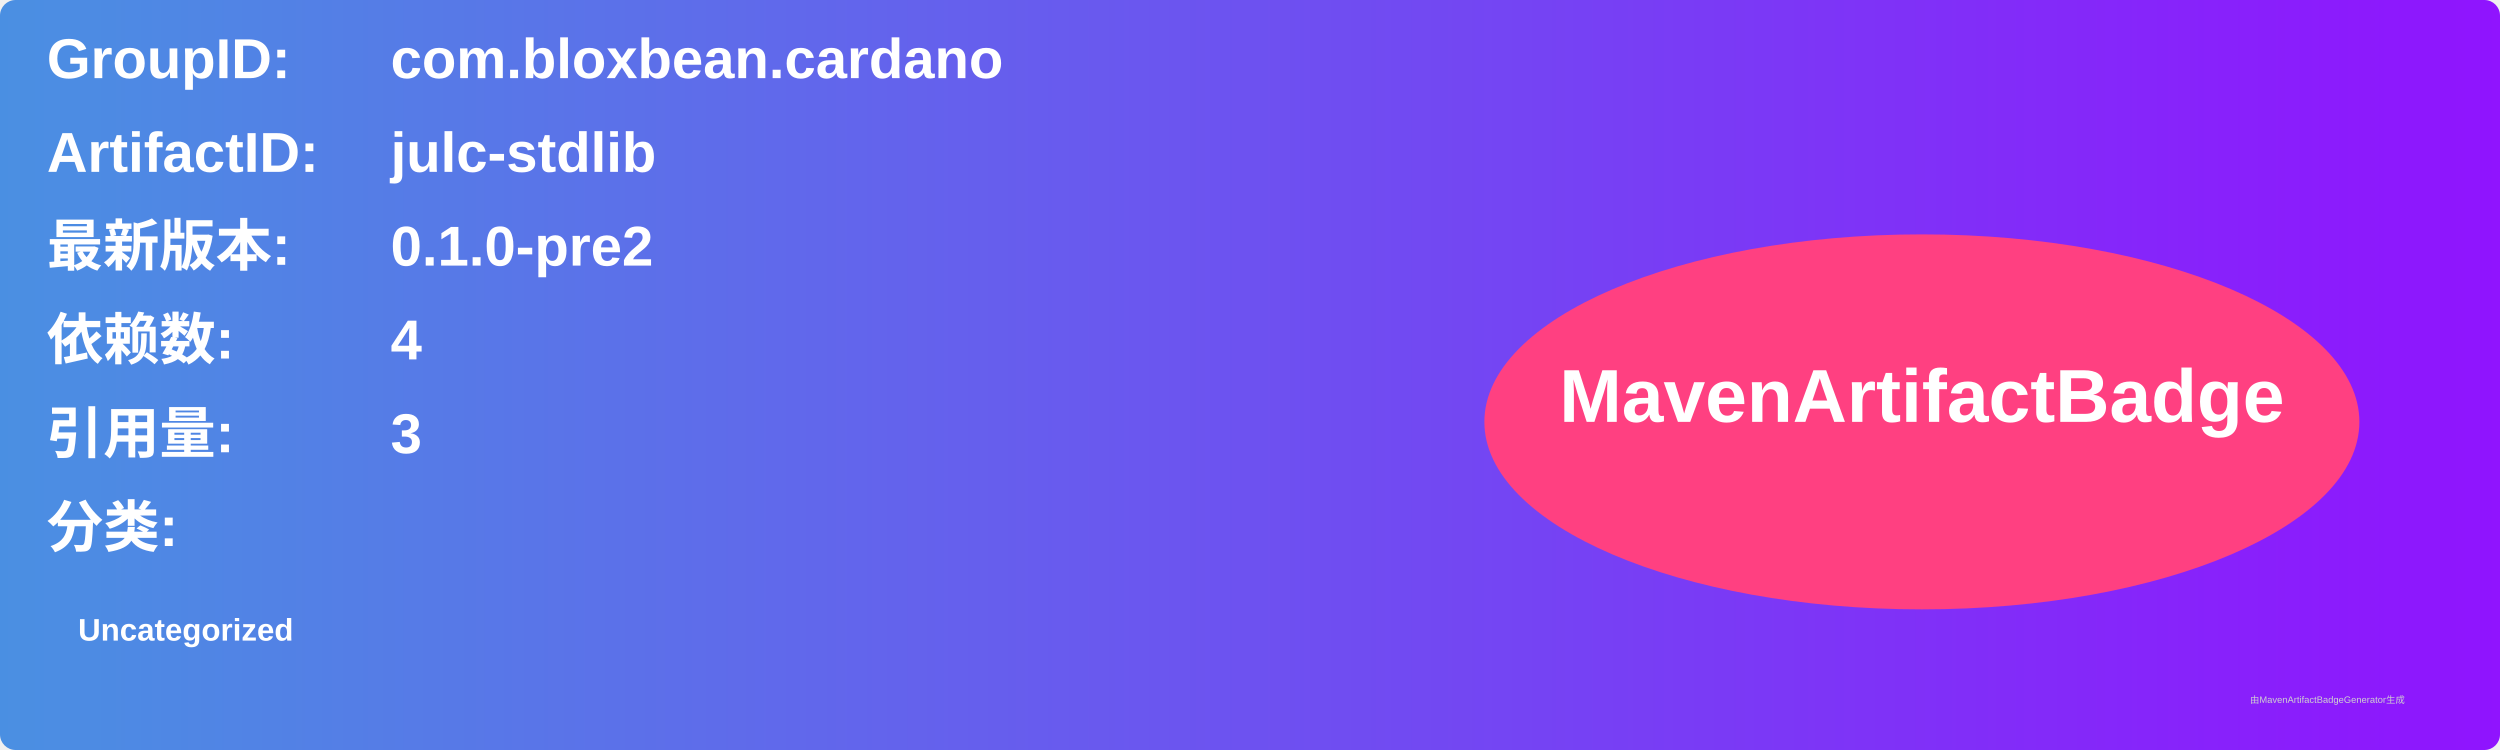
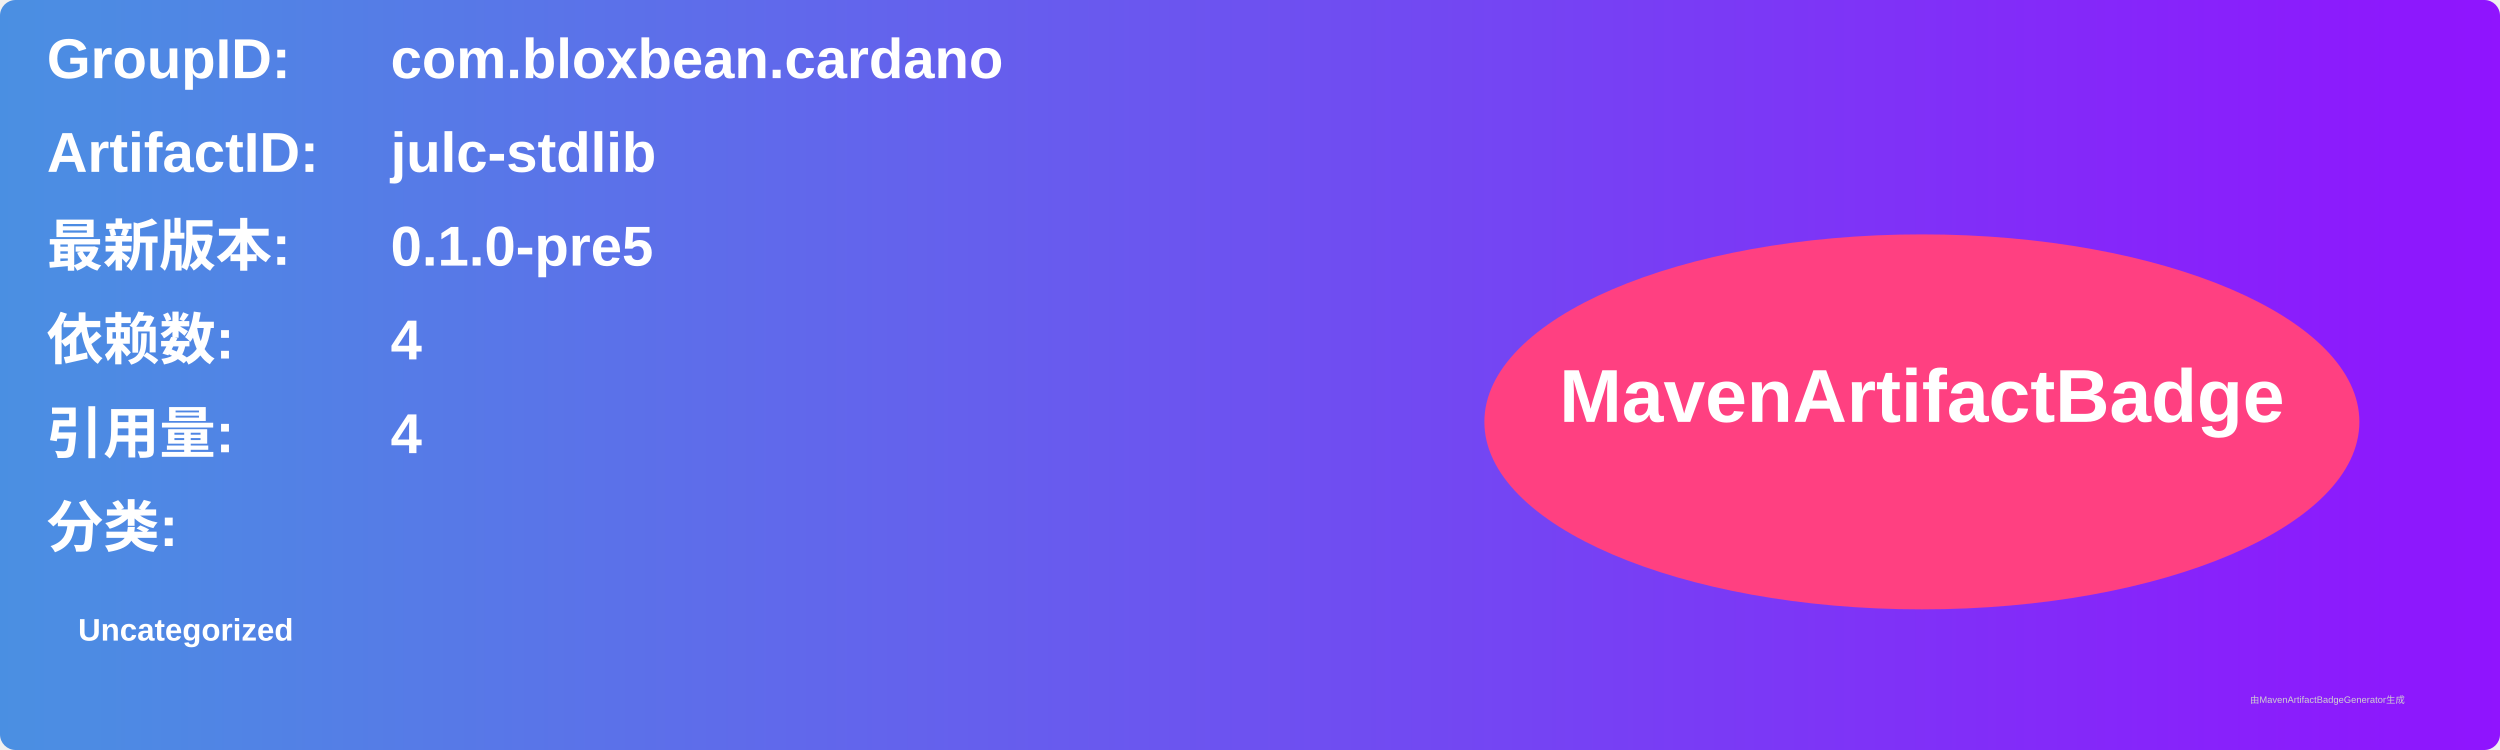
<svg xmlns="http://www.w3.org/2000/svg" width="800" height="240" viewBox="0 0 800 240">
  <linearGradient id="grad" x1="0%" y1="0%" x2="100%" y2="0%">
    <stop offset="0%" stop-color="#4a90e2" />
    <stop offset="100%" stop-color="#9013fe" />
  </linearGradient>
  <rect width="100%" height="100%" rx="5" ry="5" fill="url(#grad)" />
  <g transform="translate(15, 15)">
    <text x="0" y="10" font-family="Arial" font-size="18" fill="white" font-weight="bold" width="260">GroupID:</text>
    <text x="110" y="10" font-family="Arial" font-size="18" fill="white" font-weight="bold" width="460">com.bloxbean.cardano</text>
    <text x="0" y="40" font-family="Arial" font-size="18" fill="white" font-weight="bold" width="260">ArtifactID:</text>
    <text x="110" y="40" font-family="Arial" font-size="18" fill="white" font-weight="bold" width="460">julc-stdlib</text>
    <text x="0" y="70" font-family="Arial" font-size="18" fill="white" font-weight="bold">最新版本:</text>
    <text x="110" y="70" font-family="Arial" font-size="18" fill="white" font-weight="bold">
-       <tspan font-weight="bold">0.1.0-pre2</tspan>
+       <tspan font-weight="bold">0.1.0-pre5</tspan>
    </text>
    <text x="0" y="100" font-family="Arial" font-size="18" fill="white" font-weight="bold">依赖数: </text>
    <text x="110" y="100" font-family="Arial" font-size="18" fill="white">
      <tspan font-weight="bold">4</tspan>
    </text>
    <text x="0" y="130" font-family="Arial" font-size="18" fill="white" font-weight="bold">引用量: </text>
    <text x="110" y="130" font-family="Arial" font-size="18" fill="white">
-       <tspan font-weight="bold">3</tspan>
+       <tspan font-weight="bold">4</tspan>
    </text>
    <text x="0" y="160" font-family="Arial" font-size="18" fill="white" font-weight="bold">分类:</text>
    <text x="10" y="190" font-family="Arial" font-size="10" fill="white">
      <tspan font-weight="bold">Uncategorized</tspan>
    </text>
    <ellipse cx="600" cy="120" rx="140" ry="60" fill="#ff4081" />
    <text x="600" y="120" text-anchor="middle" font-family="Arial" font-size="24" fill="white" font-weight="bold">MavenArtifactBadge</text>
  </g>
  <text x="720" y="225" font-family="Arial" font-size="3" fill="#d0d0d0">由MavenArtifactBadgeGenerator生成</text>
</svg>
